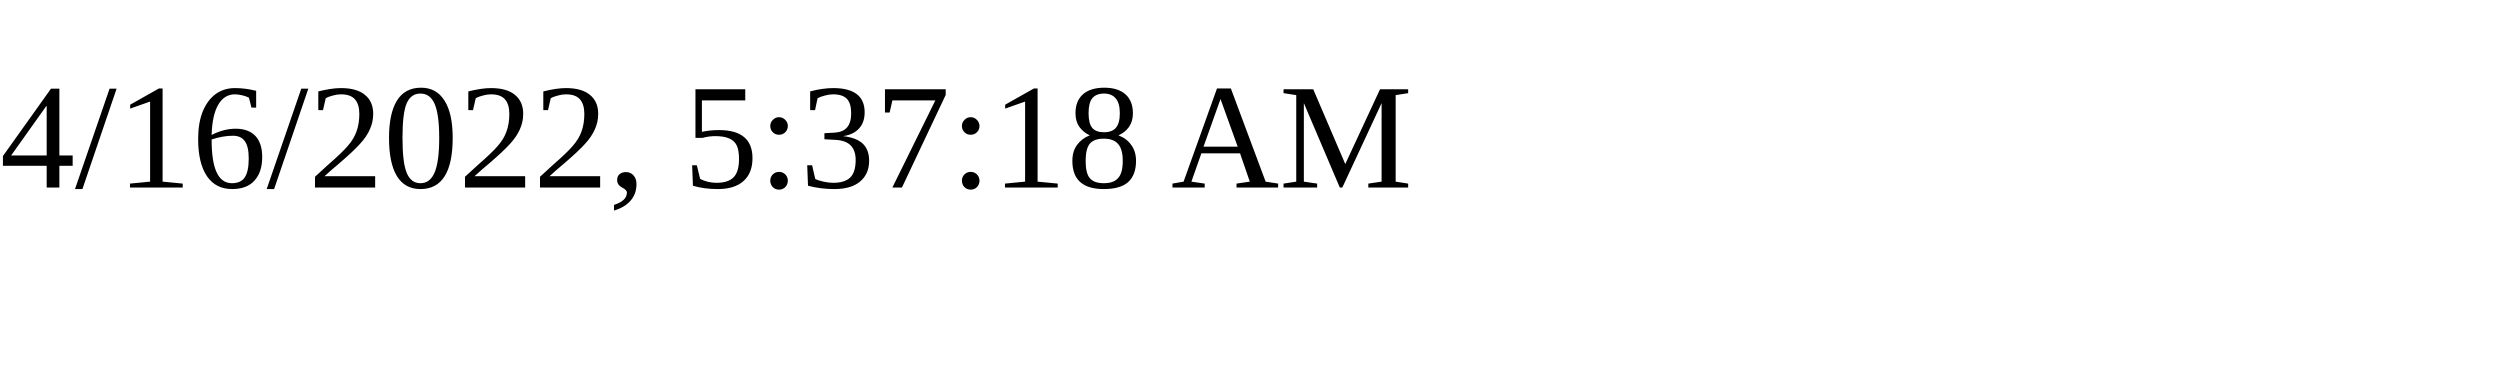
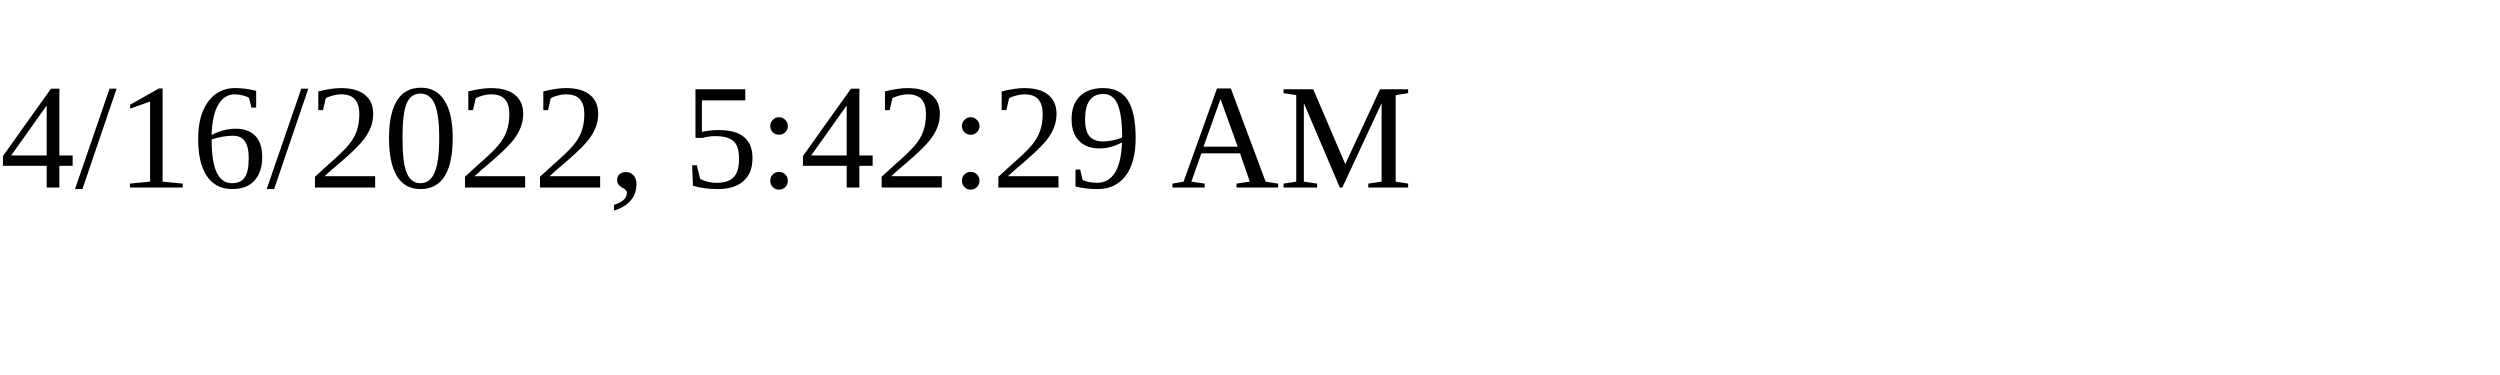
<svg xmlns="http://www.w3.org/2000/svg" height="30" width="200">
-   <text x="0" y="15">4/16/2022, 5:37:18 AM</text>
+   <text x="0" y="15">4/16/2022, 5:42:29 AM</text>
</svg>
